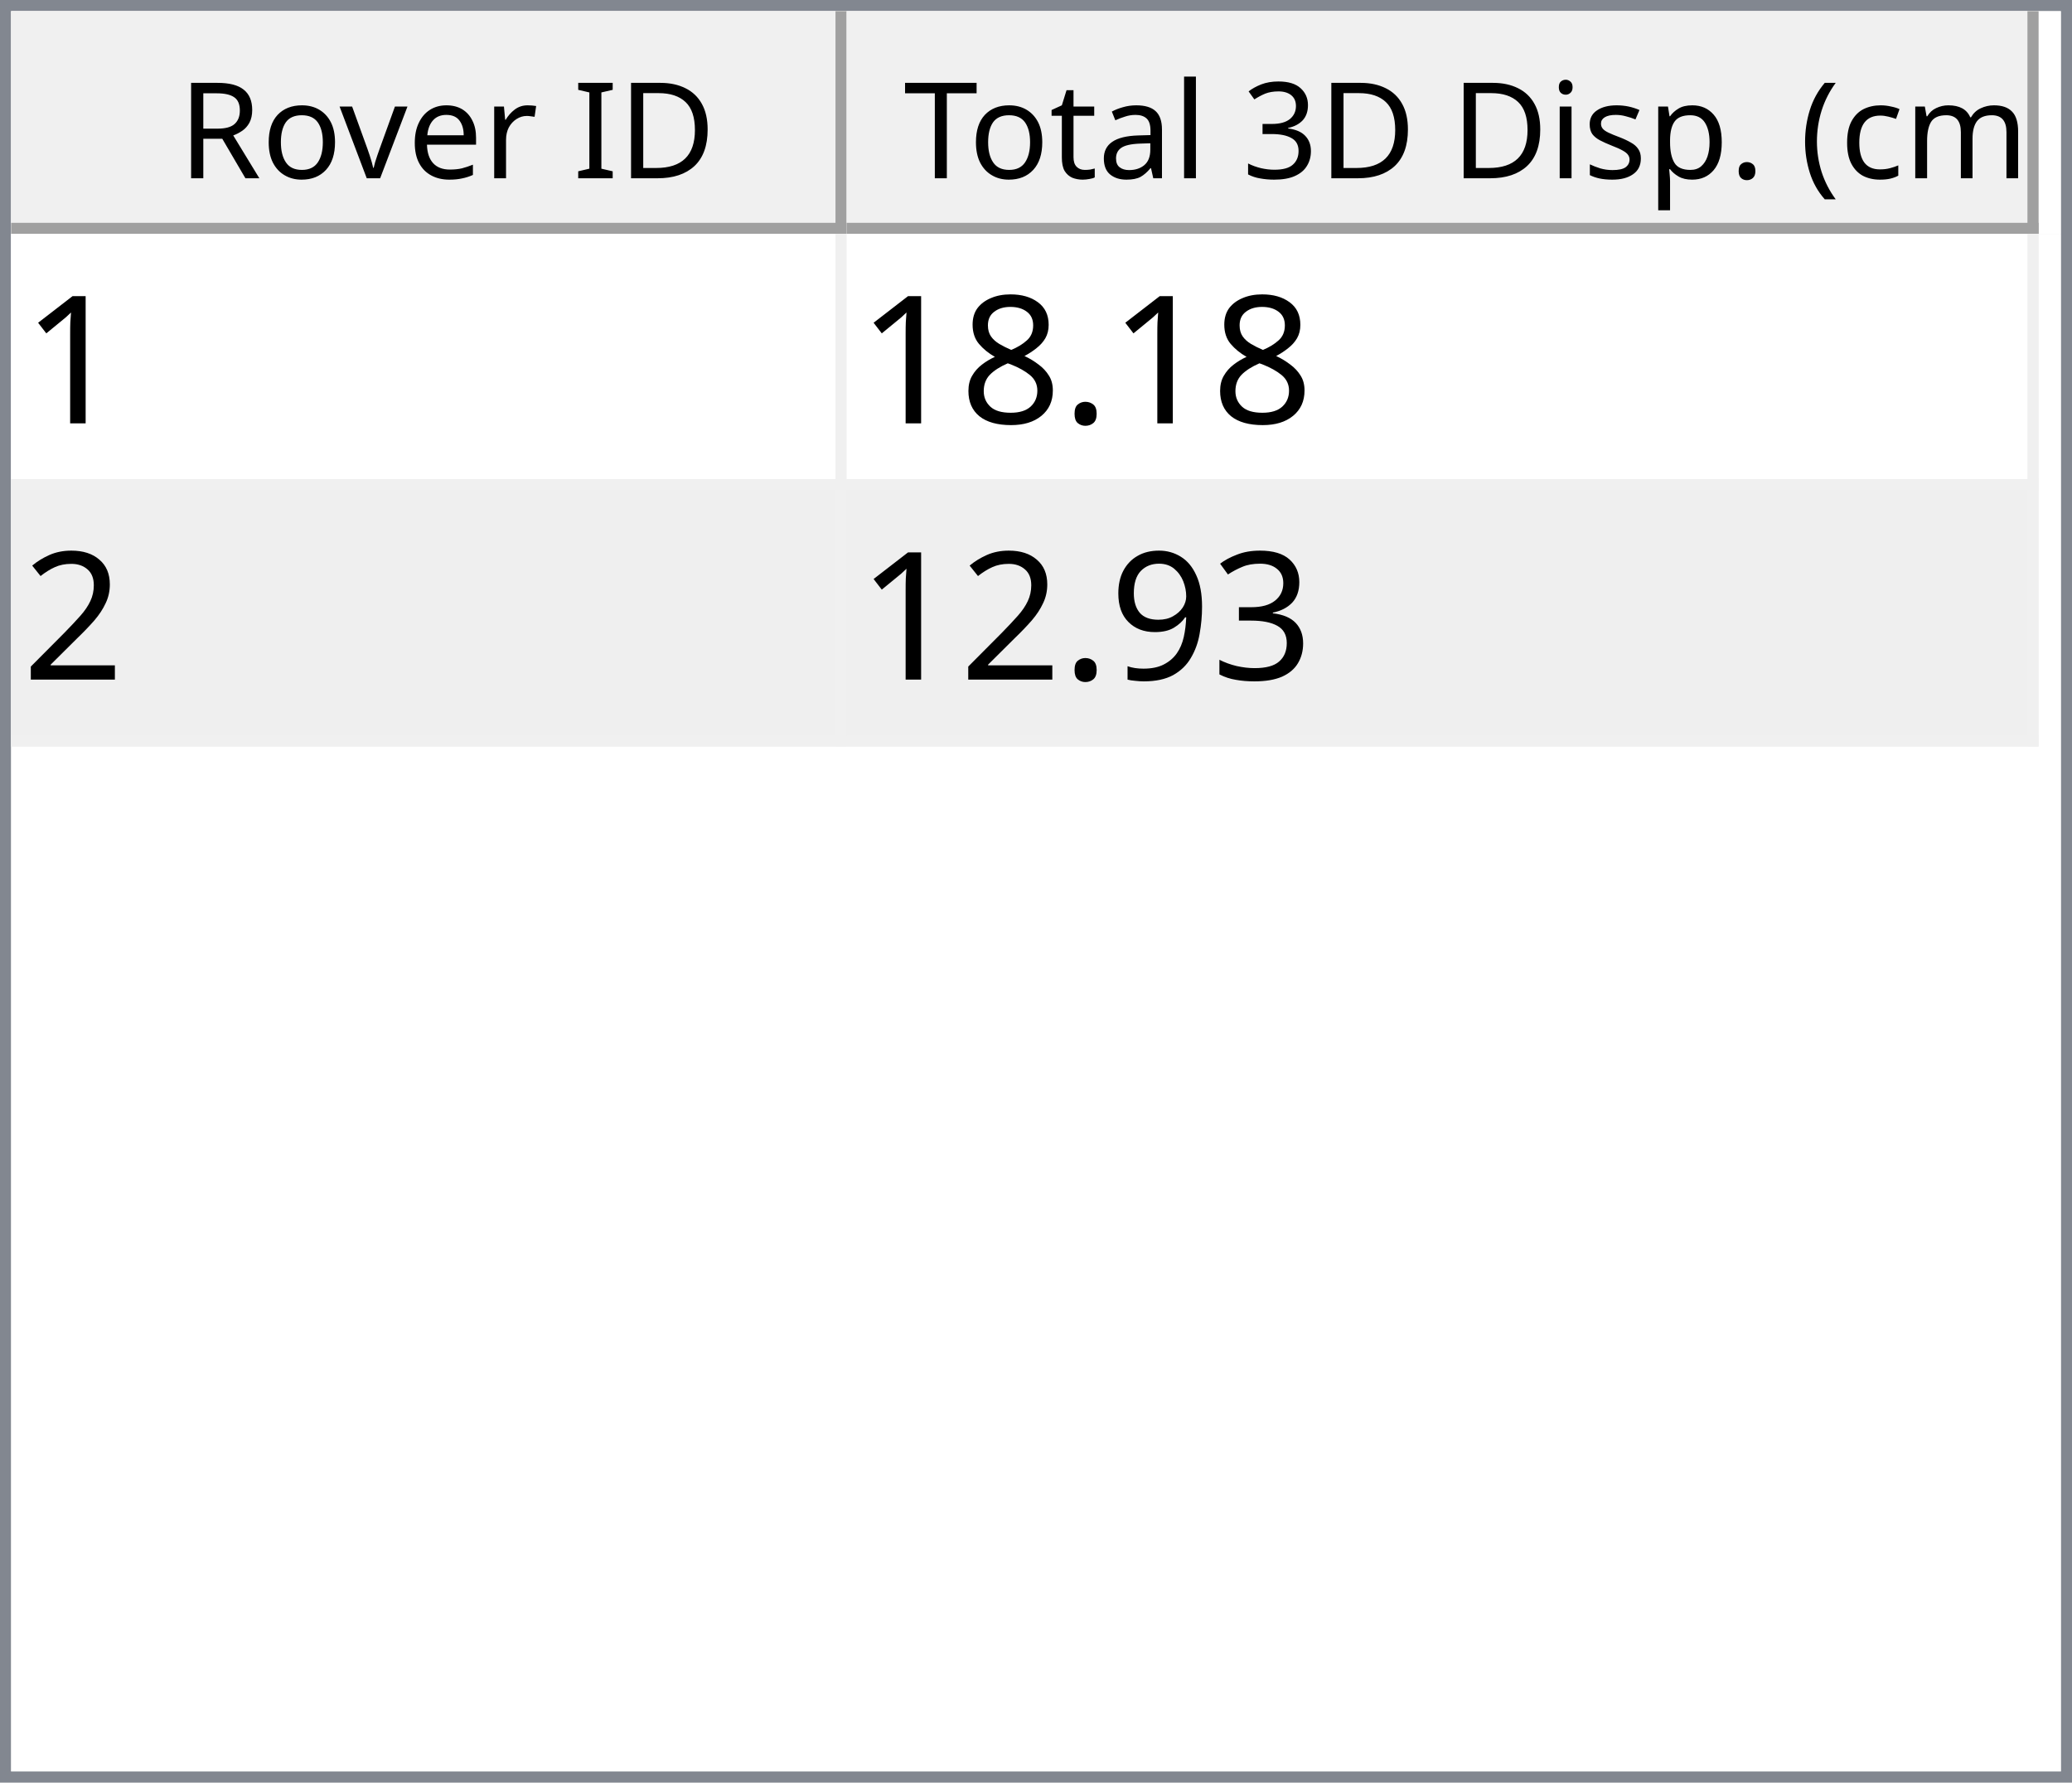
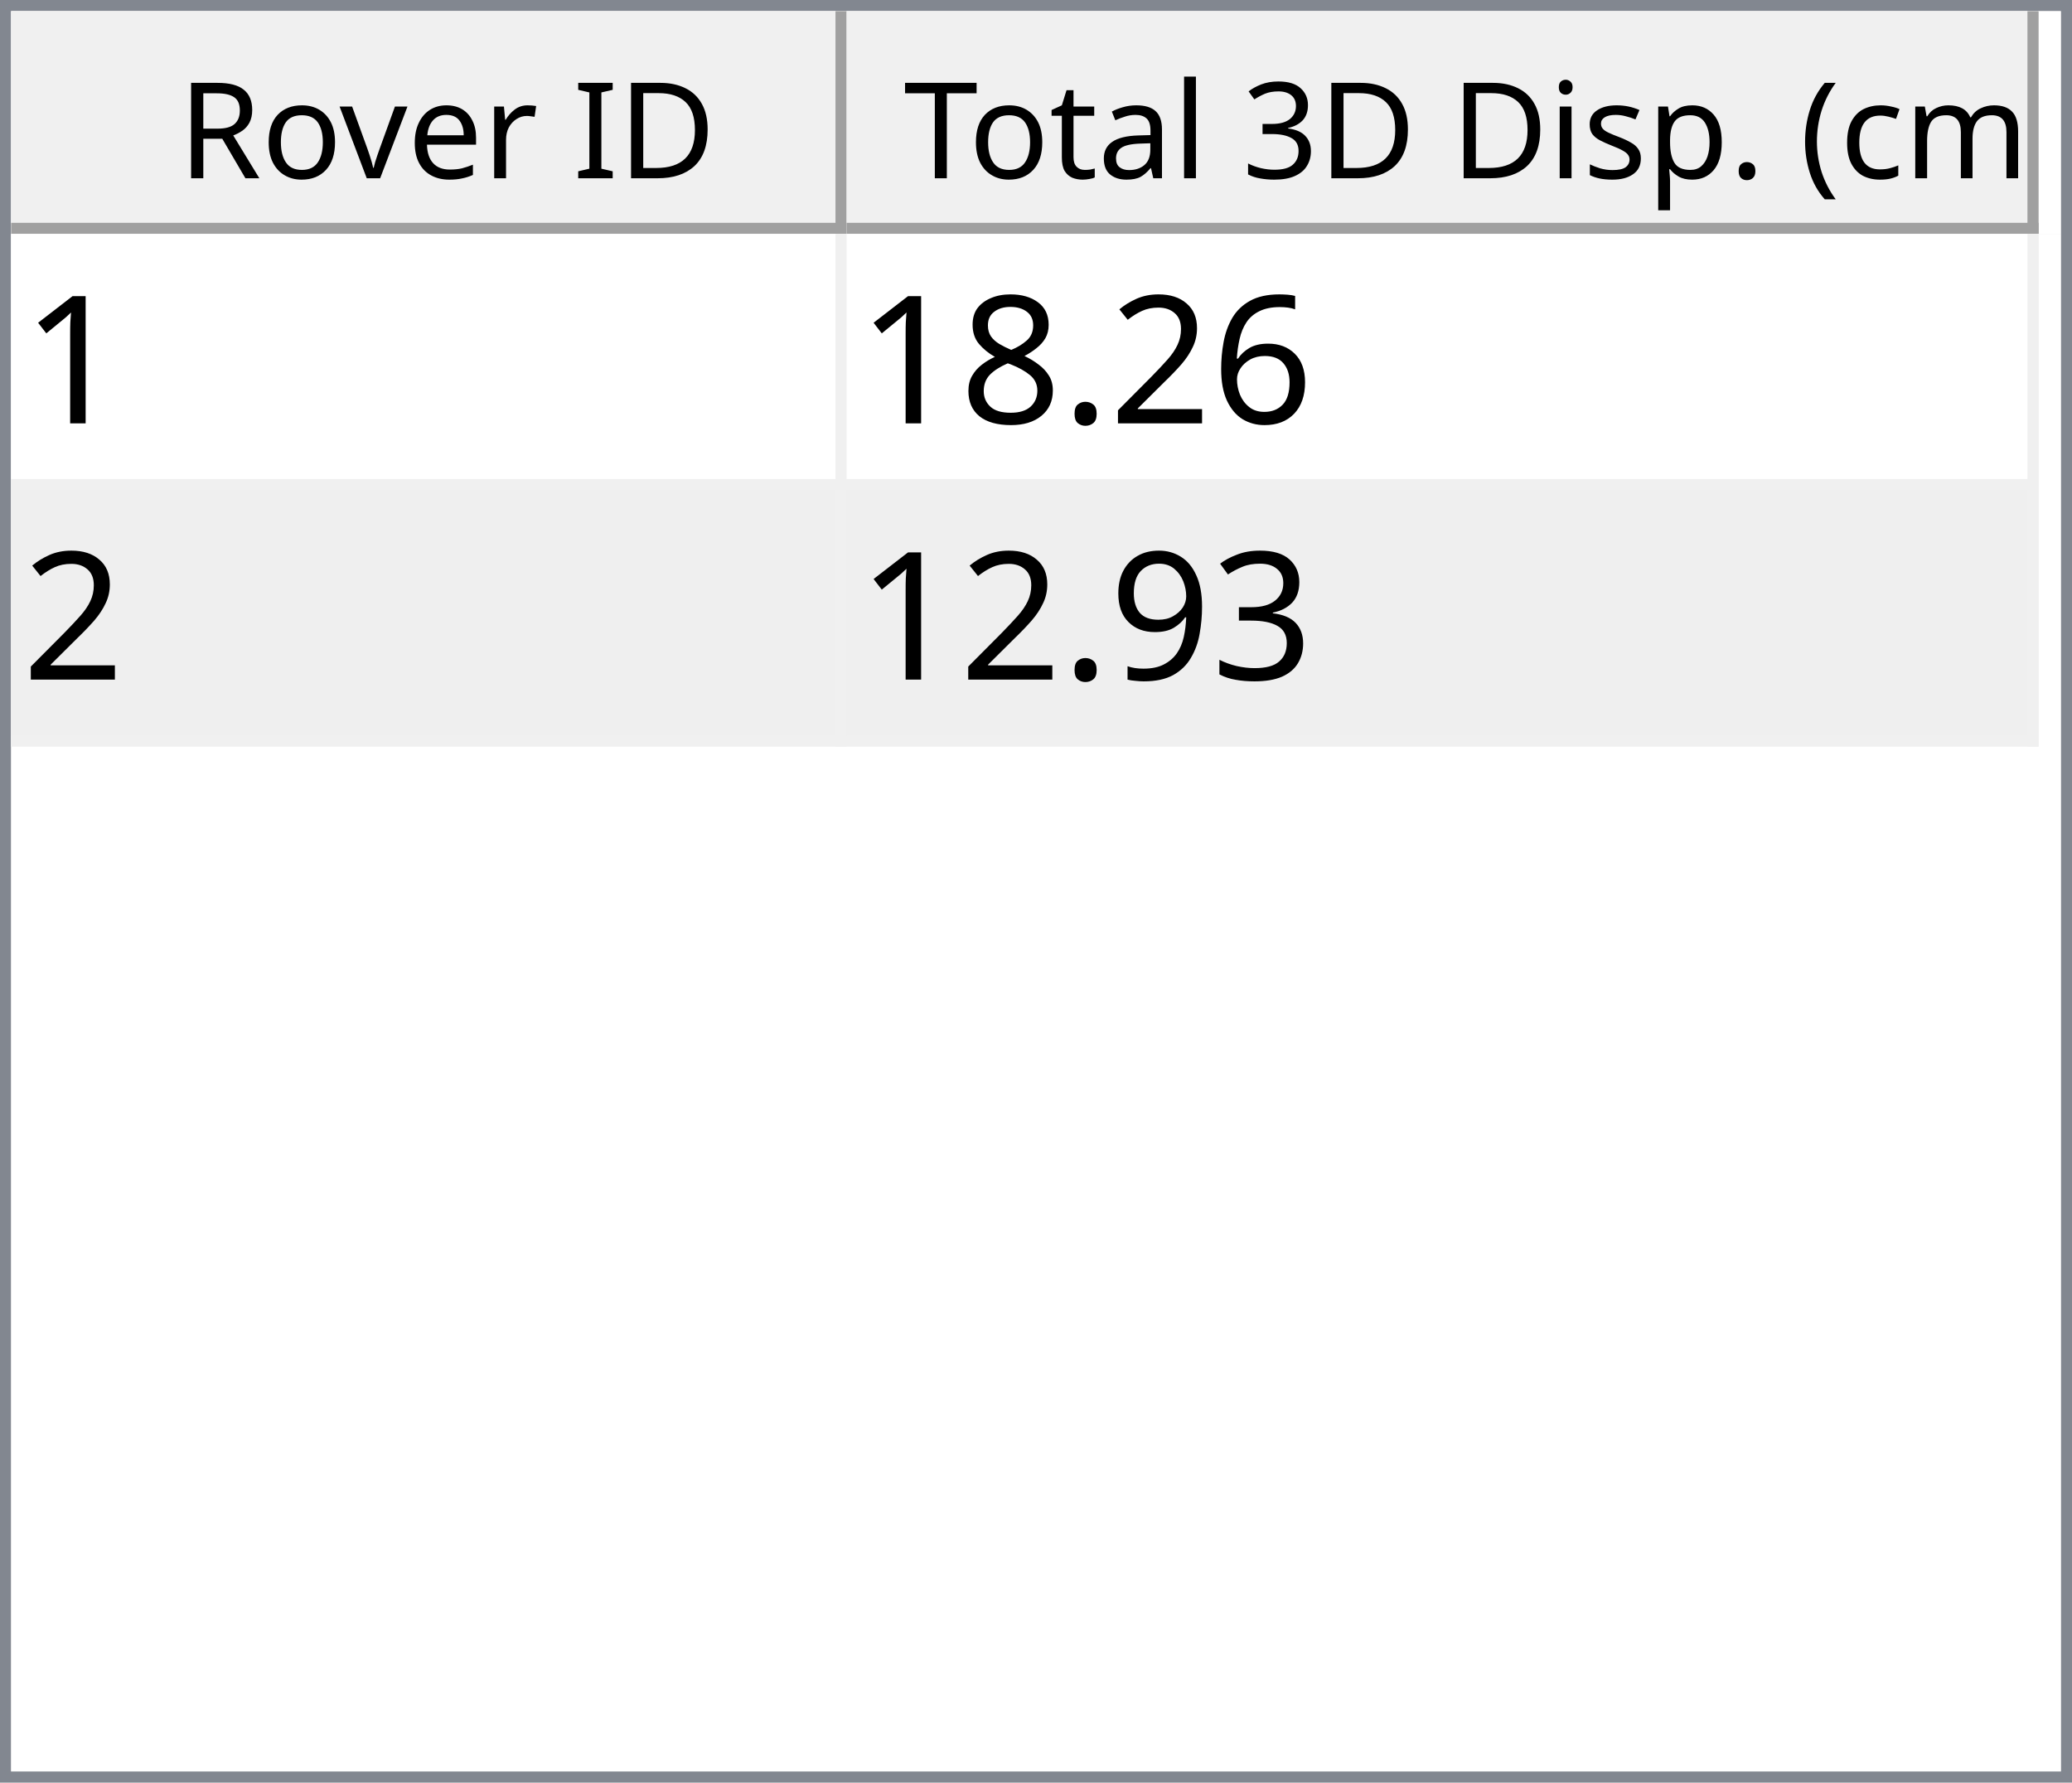
<svg xmlns="http://www.w3.org/2000/svg" style="fill-opacity:1; color-rendering:auto; color-interpolation:auto; text-rendering:auto; stroke:black; stroke-linecap:square; stroke-miterlimit:10; shape-rendering:auto; stroke-opacity:1; fill:black; stroke-dasharray:none; font-weight:normal; stroke-width:1; font-family:'Dialog'; font-style:normal; stroke-linejoin:miter; font-size:12px; stroke-dashoffset:0; image-rendering:auto;" width="186" height="160">
  <defs id="genericDefs" />
  <g>
    <defs id="defs1">
      <clipPath clipPathUnits="userSpaceOnUse" id="clipPath1">
        <path d="M0 0 L186 0 L186 160 L0 160 L0 0 Z" />
      </clipPath>
      <clipPath clipPathUnits="userSpaceOnUse" id="clipPath2">
        <path d="M0 0 L0 160 L186 160 L186 0 Z" />
      </clipPath>
      <clipPath clipPathUnits="userSpaceOnUse" id="clipPath3">
        <path d="M0 0 L0 20 L184 20 L184 0 Z" />
      </clipPath>
      <clipPath clipPathUnits="userSpaceOnUse" id="clipPath4">
        <path d="M0 0 L0 20 L75 20 L75 0 Z" />
      </clipPath>
      <clipPath clipPathUnits="userSpaceOnUse" id="clipPath5">
        <path d="M1 1 L1 19 L74 19 L74 1 Z" />
      </clipPath>
      <clipPath clipPathUnits="userSpaceOnUse" id="clipPath6">
        <path d="M0 0 L0 18 L73 18 L73 0 Z" />
      </clipPath>
      <clipPath clipPathUnits="userSpaceOnUse" id="clipPath7">
        <path d="M-0.5 -0.5 L-0.5 19.5 L74.5 19.5 L74.5 -0.5 Z" />
      </clipPath>
      <clipPath clipPathUnits="userSpaceOnUse" id="clipPath8">
        <path d="M0 0 L0 20 L107 20 L107 0 Z" />
      </clipPath>
      <clipPath clipPathUnits="userSpaceOnUse" id="clipPath9">
        <path d="M1 1 L1 19 L106 19 L106 1 Z" />
      </clipPath>
      <clipPath clipPathUnits="userSpaceOnUse" id="clipPath10">
        <path d="M0 0 L0 18 L105 18 L105 0 Z" />
      </clipPath>
      <clipPath clipPathUnits="userSpaceOnUse" id="clipPath11">
        <path d="M-0.5 -0.5 L-0.5 19.5 L106.5 19.5 L106.5 -0.5 Z" />
      </clipPath>
      <clipPath clipPathUnits="userSpaceOnUse" id="clipPath12">
        <path d="M0 0 L0 138 L184 138 L184 0 Z" />
      </clipPath>
      <clipPath clipPathUnits="userSpaceOnUse" id="clipPath13">
        <path d="M0 0 L0 46 L182 46 L182 0 Z" />
      </clipPath>
      <clipPath clipPathUnits="userSpaceOnUse" id="clipPath14">
        <path d="M-0.5 -0.5 L-0.5 45.5 L181.5 45.5 L181.5 -0.5 Z" />
      </clipPath>
      <clipPath clipPathUnits="userSpaceOnUse" id="clipPath15">
        <path d="M0 0 L0 22 L74 22 L74 0 Z" />
      </clipPath>
      <clipPath clipPathUnits="userSpaceOnUse" id="clipPath16">
        <path d="M0 0 L0 22 L106 22 L106 0 Z" />
      </clipPath>
      <font horiz-adv-x="64.551" id="font1">
        <font-face ascent="107.91" descent="25.098" units-per-em="100" style="font-style:normal; font-family:Segoe UI; font-weight:normal;" />
        <missing-glyph horiz-adv-x="64.551" d="M8.109 0 L8.109 68.266 L56.453 68.266 L56.453 0 L8.109 0 ZM15.328 7.234 L49.219 7.234 L49.219 61.031 L15.328 61.031 L15.328 7.234 Z" />
        <glyph unicode="D" horiz-adv-x="70.117" d="M9.188 0 L9.188 70.016 L28.516 70.016 Q65.531 70.016 65.531 35.891 Q65.531 19.672 55.25 9.836 Q44.969 0 27.734 0 L9.188 0 ZM17.391 62.594 L17.391 7.422 L27.828 7.422 Q41.609 7.422 49.273 14.797 Q56.938 22.172 56.938 35.688 Q56.938 62.594 28.328 62.594 L17.391 62.594 Z" />
        <glyph unicode="I" horiz-adv-x="26.611" d="M17.391 0 L9.188 0 L9.188 70.016 L17.391 70.016 L17.391 0 Z" />
        <glyph unicode=" " horiz-adv-x="27.393" d="" />
        <glyph unicode="r" horiz-adv-x="34.766" d="M34.188 41.891 Q32.078 43.5 28.125 43.5 Q23 43.5 19.555 38.672 Q16.109 33.844 16.109 25.484 L16.109 0 L8.109 0 L8.109 50 L16.109 50 L16.109 39.703 L16.312 39.703 Q18.016 44.969 21.531 47.922 Q25.047 50.875 29.391 50.875 Q32.516 50.875 34.188 50.203 L34.188 41.891 Z" />
        <glyph unicode="e" horiz-adv-x="52.295" d="M48.297 23 L12.984 23 Q13.188 14.656 17.484 10.109 Q21.781 5.562 29.297 5.562 Q37.75 5.562 44.828 11.141 L44.828 3.609 Q38.234 -1.172 27.391 -1.172 Q16.797 -1.172 10.742 5.641 Q4.688 12.453 4.688 24.812 Q4.688 36.469 11.305 43.82 Q17.922 51.172 27.734 51.172 Q37.547 51.172 42.922 44.828 Q48.297 38.484 48.297 27.203 L48.297 23 ZM40.094 29.781 Q40.047 36.719 36.75 40.578 Q33.453 44.438 27.594 44.438 Q21.922 44.438 17.969 40.383 Q14.016 36.328 13.094 29.781 L40.094 29.781 Z" />
        <glyph unicode="v" horiz-adv-x="47.9" d="M47.406 50 L27.484 0 L19.625 0 L0.688 50 L9.469 50 L22.172 13.672 Q23.578 9.672 23.922 6.688 L24.125 6.688 Q24.609 10.453 25.688 13.484 L38.969 50 L47.406 50 Z" />
        <glyph unicode="o" horiz-adv-x="58.594" d="M29 -1.172 Q17.922 -1.172 11.305 5.836 Q4.688 12.844 4.688 24.422 Q4.688 37.016 11.57 44.094 Q18.453 51.172 30.172 51.172 Q41.359 51.172 47.633 44.289 Q53.906 37.406 53.906 25.203 Q53.906 13.234 47.141 6.031 Q40.375 -1.172 29 -1.172 ZM29.594 44.438 Q21.875 44.438 17.383 39.188 Q12.891 33.938 12.891 24.703 Q12.891 15.828 17.43 10.695 Q21.969 5.562 29.594 5.562 Q37.359 5.562 41.531 10.594 Q45.703 15.625 45.703 24.906 Q45.703 34.281 41.531 39.359 Q37.359 44.438 29.594 44.438 Z" />
        <glyph unicode="R" horiz-adv-x="59.814" d="M59.375 0 L49.609 0 L37.891 19.625 Q36.281 22.359 34.766 24.289 Q33.25 26.219 31.664 27.438 Q30.078 28.656 28.25 29.219 Q26.422 29.781 24.125 29.781 L17.391 29.781 L17.391 0 L9.188 0 L9.188 70.016 L30.078 70.016 Q34.672 70.016 38.555 68.867 Q42.438 67.719 45.289 65.375 Q48.141 63.031 49.758 59.547 Q51.375 56.062 51.375 51.375 Q51.375 47.703 50.273 44.656 Q49.172 41.609 47.148 39.211 Q45.125 36.812 42.266 35.133 Q39.406 33.453 35.844 32.516 L35.844 32.328 Q37.594 31.547 38.891 30.547 Q40.188 29.547 41.359 28.18 Q42.531 26.812 43.68 25.078 Q44.828 23.344 46.234 21.047 L59.375 0 ZM17.391 62.594 L17.391 37.203 L28.516 37.203 Q31.594 37.203 34.203 38.133 Q36.812 39.062 38.719 40.797 Q40.625 42.531 41.703 45.047 Q42.781 47.562 42.781 50.688 Q42.781 56.297 39.141 59.445 Q35.5 62.594 28.609 62.594 L17.391 62.594 Z" />
        <glyph unicode=")" horiz-adv-x="30.176" d="M8.297 -15.922 L1.172 -15.922 Q16.406 2.344 16.406 26.812 Q16.406 51.469 1.078 70.016 L8.297 70.016 Q23.531 52.156 23.531 26.703 Q23.531 1.375 8.297 -15.922 Z" />
        <glyph unicode="m" horiz-adv-x="86.133" d="M79.109 0 L71.094 0 L71.094 28.719 Q71.094 37.016 68.531 40.727 Q65.969 44.438 59.906 44.438 Q54.781 44.438 51.195 39.75 Q47.609 35.062 47.609 28.516 L47.609 0 L39.594 0 L39.594 29.688 Q39.594 44.438 28.219 44.438 Q22.953 44.438 19.531 40.016 Q16.109 35.594 16.109 28.516 L16.109 0 L8.109 0 L8.109 50 L16.109 50 L16.109 42.094 L16.312 42.094 Q21.625 51.172 31.844 51.172 Q36.969 51.172 40.773 48.312 Q44.578 45.453 46 40.828 Q51.562 51.172 62.594 51.172 Q79.109 51.172 79.109 30.812 L79.109 0 Z" />
        <glyph unicode="c" horiz-adv-x="46.191" d="M42.188 2.297 Q36.422 -1.172 28.516 -1.172 Q17.828 -1.172 11.258 5.789 Q4.688 12.75 4.688 23.828 Q4.688 36.188 11.766 43.68 Q18.844 51.172 30.672 51.172 Q37.25 51.172 42.281 48.734 L42.281 40.531 Q36.719 44.438 30.375 44.438 Q22.703 44.438 17.797 38.945 Q12.891 33.453 12.891 24.516 Q12.891 15.719 17.508 10.641 Q22.125 5.562 29.891 5.562 Q36.422 5.562 42.188 9.906 L42.188 2.297 Z" />
        <glyph unicode="(" horiz-adv-x="30.176" d="M29.109 -15.922 L21.969 -15.922 Q6.844 1.375 6.844 26.703 Q6.844 52.156 21.969 70.016 L29.203 70.016 Q13.875 51.469 13.875 26.812 Q13.875 2.344 29.109 -15.922 Z" />
        <glyph unicode="." horiz-adv-x="21.68" d="M10.891 -1.078 Q8.641 -1.078 7.055 0.539 Q5.469 2.156 5.469 4.391 Q5.469 6.641 7.055 8.273 Q8.641 9.906 10.891 9.906 Q13.188 9.906 14.797 8.273 Q16.406 6.641 16.406 4.391 Q16.406 2.156 14.797 0.539 Q13.188 -1.078 10.891 -1.078 Z" />
        <glyph unicode="p" horiz-adv-x="58.789" d="M16.312 7.234 L16.109 7.234 L16.109 -23 L8.109 -23 L8.109 50 L16.109 50 L16.109 41.219 L16.312 41.219 Q22.219 51.172 33.594 51.172 Q43.266 51.172 48.688 44.461 Q54.109 37.75 54.109 26.469 Q54.109 13.922 48 6.375 Q41.891 -1.172 31.297 -1.172 Q21.578 -1.172 16.312 7.234 ZM16.109 27.391 L16.109 20.406 Q16.109 14.203 20.141 9.883 Q24.172 5.562 30.375 5.562 Q37.641 5.562 41.773 11.133 Q45.906 16.703 45.906 26.609 Q45.906 34.969 42.047 39.703 Q38.188 44.438 31.594 44.438 Q24.609 44.438 20.359 39.578 Q16.109 34.719 16.109 27.391 Z" />
        <glyph unicode="s" horiz-adv-x="42.432" d="M5.078 1.812 L5.078 10.406 Q11.625 5.562 19.484 5.562 Q30.031 5.562 30.031 12.594 Q30.031 14.594 29.125 15.992 Q28.219 17.391 26.68 18.461 Q25.141 19.531 23.07 20.383 Q21 21.234 18.609 22.172 Q15.281 23.484 12.766 24.828 Q10.25 26.172 8.57 27.859 Q6.891 29.547 6.031 31.695 Q5.172 33.844 5.172 36.719 Q5.172 40.234 6.789 42.945 Q8.406 45.656 11.086 47.484 Q13.766 49.312 17.211 50.242 Q20.656 51.172 24.312 51.172 Q30.812 51.172 35.938 48.922 L35.938 40.828 Q30.422 44.438 23.25 44.438 Q21 44.438 19.195 43.922 Q17.391 43.406 16.094 42.477 Q14.797 41.547 14.086 40.258 Q13.375 38.969 13.375 37.406 Q13.375 35.453 14.086 34.133 Q14.797 32.812 16.164 31.789 Q17.531 30.766 19.484 29.938 Q21.438 29.109 23.922 28.125 Q27.25 26.859 29.883 25.516 Q32.516 24.172 34.375 22.484 Q36.234 20.797 37.234 18.602 Q38.234 16.406 38.234 13.375 Q38.234 9.672 36.602 6.938 Q34.969 4.203 32.234 2.398 Q29.5 0.594 25.93 -0.289 Q22.359 -1.172 18.453 -1.172 Q10.75 -1.172 5.078 1.812 Z" />
        <glyph unicode="i" horiz-adv-x="24.219" d="M12.203 62.703 Q10.062 62.703 8.547 64.164 Q7.031 65.625 7.031 67.875 Q7.031 70.125 8.547 71.609 Q10.062 73.094 12.203 73.094 Q14.406 73.094 15.945 71.609 Q17.484 70.125 17.484 67.875 Q17.484 65.719 15.945 64.211 Q14.406 62.703 12.203 62.703 ZM16.109 0 L8.109 0 L8.109 50 L16.109 50 L16.109 0 Z" />
        <glyph unicode="3" horiz-adv-x="53.906" d="M46.531 19.828 Q46.531 15.094 44.75 11.211 Q42.969 7.328 39.719 4.57 Q36.469 1.812 31.93 0.297 Q27.391 -1.219 21.922 -1.219 Q11.922 -1.219 6 2.594 L6 11.188 Q13.094 5.609 22.219 5.609 Q25.875 5.609 28.828 6.539 Q31.781 7.469 33.906 9.227 Q36.031 10.984 37.18 13.477 Q38.328 15.969 38.328 19.094 Q38.328 32.812 18.797 32.812 L12.984 32.812 L12.984 39.594 L18.5 39.594 Q35.797 39.594 35.797 52.484 Q35.797 64.406 22.609 64.406 Q15.188 64.406 8.688 59.422 L8.688 67.188 Q15.375 71.188 24.609 71.188 Q29 71.188 32.57 69.969 Q36.141 68.75 38.68 66.555 Q41.219 64.359 42.609 61.281 Q44 58.203 44 54.5 Q44 40.672 30.031 36.719 L30.031 36.531 Q33.594 36.141 36.625 34.797 Q39.656 33.453 41.852 31.305 Q44.047 29.156 45.289 26.25 Q46.531 23.344 46.531 19.828 Z" />
        <glyph unicode="l" horiz-adv-x="24.219" d="M16.109 0 L8.109 0 L8.109 74.031 L16.109 74.031 L16.109 0 Z" />
        <glyph unicode="a" horiz-adv-x="50.879" d="M43.891 0 L35.891 0 L35.891 7.812 L35.688 7.812 Q30.469 -1.172 20.312 -1.172 Q12.844 -1.172 8.617 2.781 Q4.391 6.734 4.391 13.281 Q4.391 27.297 20.906 29.594 L35.891 31.688 Q35.891 44.438 25.594 44.438 Q16.547 44.438 9.281 38.281 L9.281 46.484 Q16.656 51.172 26.266 51.172 Q43.891 51.172 43.891 32.516 L43.891 0 ZM35.891 25.297 L23.828 23.641 Q18.266 22.859 15.43 20.875 Q12.594 18.891 12.594 13.875 Q12.594 10.203 15.211 7.883 Q17.828 5.562 22.172 5.562 Q28.125 5.562 32.008 9.742 Q35.891 13.922 35.891 20.312 L35.891 25.297 Z" />
        <glyph unicode="t" horiz-adv-x="33.887" d="M31.297 0.484 Q28.469 -1.078 23.828 -1.078 Q10.688 -1.078 10.688 13.578 L10.688 43.172 L2.094 43.172 L2.094 50 L10.688 50 L10.688 62.203 L18.703 64.797 L18.703 50 L31.297 50 L31.297 43.172 L18.703 43.172 L18.703 14.984 Q18.703 9.969 20.414 7.82 Q22.125 5.672 26.078 5.672 Q29.109 5.672 31.297 7.328 L31.297 0.484 Z" />
        <glyph unicode="T" horiz-adv-x="52.393" d="M50.594 62.594 L30.375 62.594 L30.375 0 L22.172 0 L22.172 62.594 L2 62.594 L2 70.016 L50.594 70.016 L50.594 62.594 Z" />
      </font>
      <font horiz-adv-x="75.0" id="font2">
        <font-face ascent="100.537" descent="21.973" units-per-em="100" style="font-style:normal; font-family:sans-serif; font-weight:normal;" />
        <missing-glyph horiz-adv-x="75.0" d="M12.5 0 L12.5 62.5 L62.5 62.5 L62.5 0 L12.5 0 ZM14.062 1.562 L60.938 1.562 L60.938 60.938 L14.062 60.938 L14.062 1.562 Z" />
        <glyph unicode="1" horiz-adv-x="55.615" d="M37.25 0 L28.469 0 L28.469 56 Q25.297 52.984 20.141 49.953 Q14.984 46.922 10.891 45.406 L10.891 53.906 Q18.266 57.375 23.781 62.305 Q29.297 67.234 31.594 71.875 L37.25 71.875 L37.25 0 Z" />
+         <glyph unicode="6" horiz-adv-x="55.615" d="M49.75 54.047 L41.016 53.375 Q39.844 58.547 37.703 60.891 Q34.125 64.656 28.906 64.656 Q24.703 64.656 21.531 62.312 Q17.391 59.281 14.992 53.469 Q12.594 47.656 12.5 36.922 Q15.672 41.75 20.266 44.094 Q24.859 46.438 29.891 46.438 Q38.672 46.438 44.852 39.969 Q51.031 33.5 51.031 23.25 Q51.031 16.5 48.125 10.719 Q45.219 4.938 40.141 1.859 Q35.062 -1.219 28.609 -1.219 Q17.625 -1.219 10.695 6.859 Q3.766 14.938 3.766 33.5 Q3.766 54.25 11.422 63.672 Q18.109 71.875 29.438 71.875 Q37.891 71.875 43.289 67.141 Q48.688 62.406 49.75 54.047 ZM13.875 23.188 Q13.875 18.656 15.797 14.508 Q17.719 10.359 21.188 8.18 Q24.656 6 28.469 6 Q34.031 6 38.039 10.492 Q42.047 14.984 42.047 22.703 Q42.047 30.125 38.086 34.398 Q34.125 38.672 28.125 38.672 Q22.172 38.672 18.023 34.398 Q13.875 30.125 13.875 23.188 Z" />
+         <glyph unicode="2" horiz-adv-x="55.615" d="M50.344 8.453 L50.344 0 L3.031 0 Q2.938 3.172 4.047 6.109 Q5.859 10.938 9.836 15.625 Q13.812 20.312 21.344 26.469 Q33.016 36.031 37.117 41.625 Q41.219 47.219 41.219 52.203 Q41.219 57.422 37.477 61.008 Q33.734 64.594 27.734 64.594 Q21.391 64.594 17.578 60.789 Q13.766 56.984 13.719 50.25 L4.688 51.172 Q5.609 61.281 11.664 66.578 Q17.719 71.875 27.938 71.875 Q38.234 71.875 44.242 66.164 Q50.25 60.453 50.25 52 Q50.25 47.703 48.492 43.555 Q46.734 39.406 42.656 34.812 Q38.578 30.219 29.109 22.219 Q21.188 15.578 18.945 13.211 Q16.703 10.844 15.234 8.453 L50.344 8.453 Z" />
        <glyph unicode="." horiz-adv-x="27.783" d="M9.078 0 L9.078 10.016 L19.094 10.016 L19.094 0 L9.078 0 Z" />
        <glyph unicode="8" horiz-adv-x="55.615" d="M17.672 38.812 Q12.203 40.828 9.57 44.539 Q6.938 48.25 6.938 53.422 Q6.938 61.234 12.555 66.555 Q18.172 71.875 27.484 71.875 Q36.859 71.875 42.578 66.43 Q48.297 60.984 48.297 53.172 Q48.297 48.188 45.68 44.508 Q43.062 40.828 37.75 38.812 Q44.344 36.672 47.781 31.883 Q51.219 27.094 51.219 20.453 Q51.219 11.281 44.727 5.031 Q38.234 -1.219 27.641 -1.219 Q17.047 -1.219 10.547 5.055 Q4.047 11.328 4.047 20.703 Q4.047 27.688 7.594 32.398 Q11.141 37.109 17.672 38.812 ZM15.922 53.719 Q15.922 48.641 19.195 45.414 Q22.469 42.188 27.688 42.188 Q32.766 42.188 36.016 45.383 Q39.266 48.578 39.266 53.219 Q39.266 58.062 35.914 61.359 Q32.562 64.656 27.594 64.656 Q22.562 64.656 19.242 61.43 Q15.922 58.203 15.922 53.719 ZM13.094 20.656 Q13.094 16.891 14.875 13.375 Q16.656 9.859 20.172 7.93 Q23.688 6 27.734 6 Q34.031 6 38.133 10.055 Q42.234 14.109 42.234 20.359 Q42.234 26.703 38.016 30.859 Q33.797 35.016 27.438 35.016 Q21.234 35.016 17.164 30.914 Q13.094 26.812 13.094 20.656 Z" />
-         <glyph unicode="2" horiz-adv-x="55.615" d="M50.344 8.453 L50.344 0 L3.031 0 Q2.938 3.172 4.047 6.109 Q5.859 10.938 9.836 15.625 Q13.812 20.312 21.344 26.469 Q33.016 36.031 37.117 41.625 Q41.219 47.219 41.219 52.203 Q41.219 57.422 37.477 61.008 Q33.734 64.594 27.734 64.594 Q21.391 64.594 17.578 60.789 Q13.766 56.984 13.719 50.25 L4.688 51.172 Q5.609 61.281 11.664 66.578 Q17.719 71.875 27.938 71.875 Q38.234 71.875 44.242 66.164 Q50.25 60.453 50.25 52 Q50.25 47.703 48.492 43.555 Q46.734 39.406 42.656 34.812 Q38.578 30.219 29.109 22.219 Q21.188 15.578 18.945 13.211 Q16.703 10.844 15.234 8.453 L50.344 8.453 Z" />
        <glyph unicode="3" horiz-adv-x="55.615" d="M4.203 18.891 L12.984 20.062 Q14.5 12.594 18.141 9.297 Q21.781 6 27 6 Q33.203 6 37.477 10.297 Q41.75 14.594 41.75 20.953 Q41.75 27 37.797 30.93 Q33.844 34.859 27.734 34.859 Q25.25 34.859 21.531 33.891 L22.516 41.609 Q23.391 41.5 23.922 41.5 Q29.547 41.5 34.039 44.43 Q38.531 47.359 38.531 53.469 Q38.531 58.297 35.258 61.477 Q31.984 64.656 26.812 64.656 Q21.688 64.656 18.266 61.43 Q14.844 58.203 13.875 51.766 L5.078 53.328 Q6.688 62.156 12.398 67.016 Q18.109 71.875 26.609 71.875 Q32.469 71.875 37.398 69.359 Q42.328 66.844 44.945 62.5 Q47.562 58.156 47.562 53.266 Q47.562 48.641 45.07 44.828 Q42.578 41.016 37.703 38.766 Q44.047 37.312 47.562 32.695 Q51.078 28.078 51.078 21.141 Q51.078 11.766 44.242 5.25 Q37.406 -1.266 26.953 -1.266 Q17.531 -1.266 11.305 4.352 Q5.078 9.969 4.203 18.891 Z" />
        <glyph unicode="9" horiz-adv-x="55.615" d="M5.469 16.547 L13.922 17.328 Q14.984 11.375 18.016 8.688 Q21.047 6 25.781 6 Q29.828 6 32.883 7.859 Q35.938 9.719 37.891 12.82 Q39.844 15.922 41.164 21.195 Q42.484 26.469 42.484 31.938 Q42.484 32.516 42.438 33.688 Q39.797 29.5 35.234 26.883 Q30.672 24.266 25.344 24.266 Q16.453 24.266 10.305 30.711 Q4.156 37.156 4.156 47.703 Q4.156 58.594 10.578 65.234 Q17 71.875 26.656 71.875 Q33.641 71.875 39.43 68.117 Q45.219 64.359 48.219 57.398 Q51.219 50.438 51.219 37.25 Q51.219 23.531 48.242 15.406 Q45.266 7.281 39.383 3.031 Q33.5 -1.219 25.594 -1.219 Q17.188 -1.219 11.867 3.445 Q6.547 8.109 5.469 16.547 ZM41.453 48.141 Q41.453 55.719 37.43 60.156 Q33.406 64.594 27.734 64.594 Q21.875 64.594 17.531 59.812 Q13.188 55.031 13.188 47.406 Q13.188 40.578 17.312 36.305 Q21.438 32.031 27.484 32.031 Q33.594 32.031 37.523 36.305 Q41.453 40.578 41.453 48.141 Z" />
      </font>
    </defs>
    <g style="fill:white; stroke:white;">
      <rect x="0" y="0" width="186" style="clip-path:url(#clipPath1); stroke:none;" height="160" />
    </g>
    <g style="fill:white; text-rendering:optimizeSpeed; color-rendering:optimizeSpeed; image-rendering:optimizeSpeed; shape-rendering:crispEdges; stroke:white; color-interpolation:sRGB;">
      <rect x="0" width="186" height="160" y="0" style="stroke:none;" />
      <path style="stroke:none;" d="M0 160 L186 160 L186 0 L0 0 Z" />
    </g>
    <g style="fill:rgb(240,240,240); font-family:'Segoe UI'; stroke:rgb(240,240,240);">
      <rect x="0" y="0" width="186" style="clip-path:url(#clipPath2); stroke:none;" height="160" />
    </g>
    <g style="fill:rgb(130,135,144); font-family:'Segoe UI'; stroke:rgb(130,135,144);">
      <path d="M0 0 L186 0 L186 160 L0 160 L0 0 ZM1 1 L185 1 L185 159 L1 159 L1 1 Z" style="fill-rule:evenodd; clip-path:url(#clipPath2); stroke:none;" />
    </g>
    <g style="fill:white; font-family:'Segoe UI'; stroke:white;" transform="translate(1,1)">
      <rect x="0" y="0" width="184" style="clip-path:url(#clipPath3); stroke:none;" height="20" />
    </g>
    <g style="fill:rgb(240,240,240); font-family:'Segoe UI'; stroke:rgb(240,240,240);" transform="translate(1,1)">
      <rect x="0" y="0" width="75" style="clip-path:url(#clipPath4); stroke:none;" height="20" />
    </g>
    <g style="font-family:'Segoe UI';" transform="translate(2,2)">
      <text x="14" xml:space="preserve" y="14" style="clip-path:url(#clipPath6); stroke:none;">Rover ID</text>
    </g>
    <g style="fill:rgb(160,160,160); font-family:'Segoe UI'; stroke:rgb(160,160,160); stroke-linejoin:bevel;" transform="translate(1.5,1.5)">
      <line x1="74" x2="74" y1="0" style="fill:none; clip-path:url(#clipPath7);" y2="19" />
    </g>
    <g style="fill:rgb(160,160,160); font-family:'Segoe UI'; stroke:rgb(160,160,160); stroke-linejoin:bevel;" transform="matrix(1,0,0,1,1,1) translate(0.5,0.5)">
      <line x1="0" x2="74" y1="19" style="fill:none; clip-path:url(#clipPath7);" y2="19" />
    </g>
    <g style="fill:rgb(240,240,240); font-family:'Segoe UI'; stroke:rgb(240,240,240);" transform="translate(76,1)">
      <rect x="0" y="0" width="107" style="clip-path:url(#clipPath8); stroke:none;" height="20" />
    </g>
    <g style="font-family:'Segoe UI';" transform="translate(77,2)">
      <text x="1" xml:space="preserve" y="14" style="clip-path:url(#clipPath10); stroke:none;"> Total 3D Disp. (cm)</text>
    </g>
    <g style="fill:rgb(160,160,160); font-family:'Segoe UI'; stroke:rgb(160,160,160); stroke-linejoin:bevel;" transform="translate(76.5,1.5)">
      <line x1="106" x2="106" y1="0" style="fill:none; clip-path:url(#clipPath11);" y2="19" />
    </g>
    <g style="fill:rgb(160,160,160); font-family:'Segoe UI'; stroke:rgb(160,160,160); stroke-linejoin:bevel;" transform="matrix(1,0,0,1,76,1) translate(0.5,0.5)">
      <line x1="0" x2="106" y1="19" style="fill:none; clip-path:url(#clipPath11);" y2="19" />
    </g>
    <g style="fill:white; font-family:'Segoe UI'; stroke:white;" transform="translate(1,21)">
      <rect x="0" y="0" width="184" style="clip-path:url(#clipPath12); stroke:none;" height="138" />
    </g>
    <g style="fill:rgb(240,240,240); font-size:16px; font-family:sans-serif; stroke:rgb(240,240,240);" transform="translate(1,21)">
      <rect x="0" y="0" width="182" style="clip-path:url(#clipPath13); stroke:none;" height="46" />
      <line transform="translate(0.5,0.5)" x1="0" x2="181" y1="22" style="clip-path:url(#clipPath14); fill:none; stroke-linejoin:bevel;" y2="22" />
    </g>
    <g transform="matrix(1,0,0,1,1,21) translate(0.5,0.5)" style="fill:rgb(240,240,240); font-size:16px; font-family:sans-serif; stroke:rgb(240,240,240); stroke-linejoin:bevel;">
      <line x1="0" x2="181" y1="45" style="fill:none; clip-path:url(#clipPath14);" y2="45" />
    </g>
    <g transform="matrix(1,0,0,1,1,21) translate(0.5,0.5)" style="fill:rgb(240,240,240); font-size:16px; font-family:sans-serif; stroke:rgb(240,240,240); stroke-linejoin:bevel;">
      <line x1="74" x2="74" y1="0" style="fill:none; clip-path:url(#clipPath14);" y2="45" />
    </g>
    <g transform="matrix(1,0,0,1,1,21) translate(0.5,0.5)" style="fill:rgb(240,240,240); font-size:16px; font-family:sans-serif; stroke:rgb(240,240,240); stroke-linejoin:bevel;">
      <line x1="181" x2="181" y1="0" style="fill:none; clip-path:url(#clipPath14);" y2="45" />
    </g>
    <g style="fill:white; font-size:16px; font-family:sans-serif; stroke:white;" transform="matrix(1,0,0,1,1,21)">
      <rect x="0" y="0" width="74" style="clip-path:url(#clipPath15); stroke:none;" height="22" />
      <text x="1" y="17" style="fill:black; clip-path:url(#clipPath15); stroke:none;" xml:space="preserve">1</text>
    </g>
    <g style="fill:white; font-size:16px; font-family:sans-serif; stroke:white;" transform="matrix(1,0,0,1,1,21) translate(75,0)">
      <rect x="0" y="0" width="106" style="clip-path:url(#clipPath16); stroke:none;" height="22" />
-       <text x="1" y="17" style="fill:black; clip-path:url(#clipPath16); stroke:none;" xml:space="preserve">18.18</text>
+       <text x="1" y="17" style="fill:black; clip-path:url(#clipPath16); stroke:none;" xml:space="preserve">18.26</text>
    </g>
    <g style="fill:rgb(239,239,239); font-size:16px; font-family:sans-serif; stroke:rgb(239,239,239);" transform="matrix(1,0,0,1,1,21) translate(0,23)">
      <rect x="0" y="0" width="74" style="clip-path:url(#clipPath15); stroke:none;" height="22" />
      <text x="1" y="17" style="fill:black; clip-path:url(#clipPath15); stroke:none;" xml:space="preserve">2</text>
    </g>
    <g style="fill:rgb(239,239,239); font-size:16px; font-family:sans-serif; stroke:rgb(239,239,239);" transform="matrix(1,0,0,1,1,21) translate(75,23)">
      <rect x="0" y="0" width="106" style="clip-path:url(#clipPath16); stroke:none;" height="22" />
      <text x="1" y="17" style="fill:black; clip-path:url(#clipPath16); stroke:none;" xml:space="preserve">12.93</text>
    </g>
  </g>
</svg>
